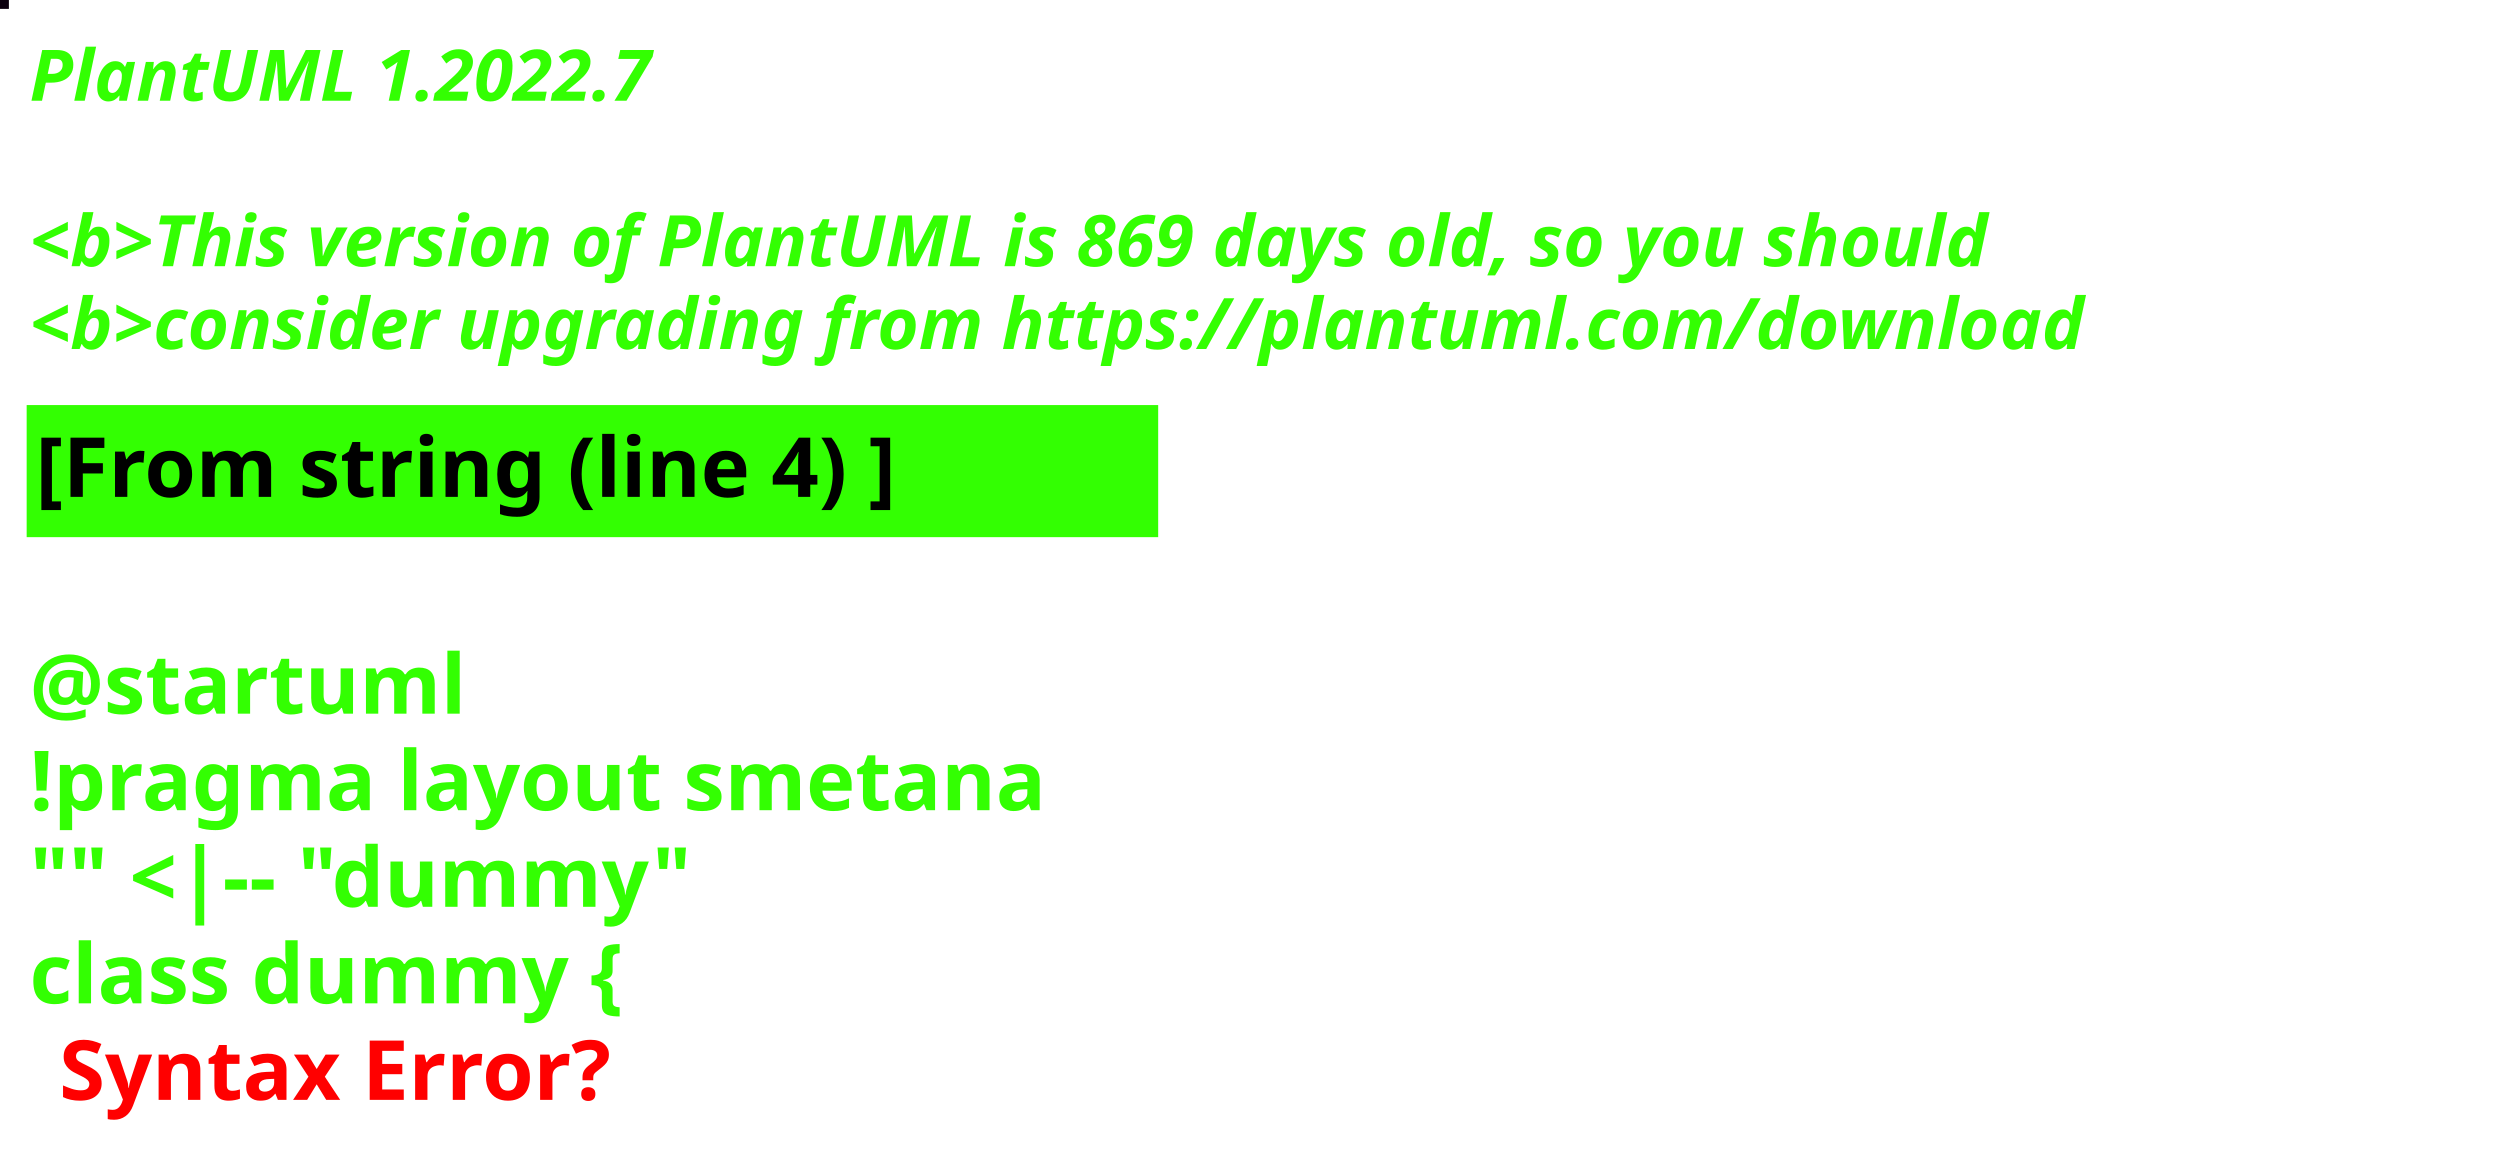
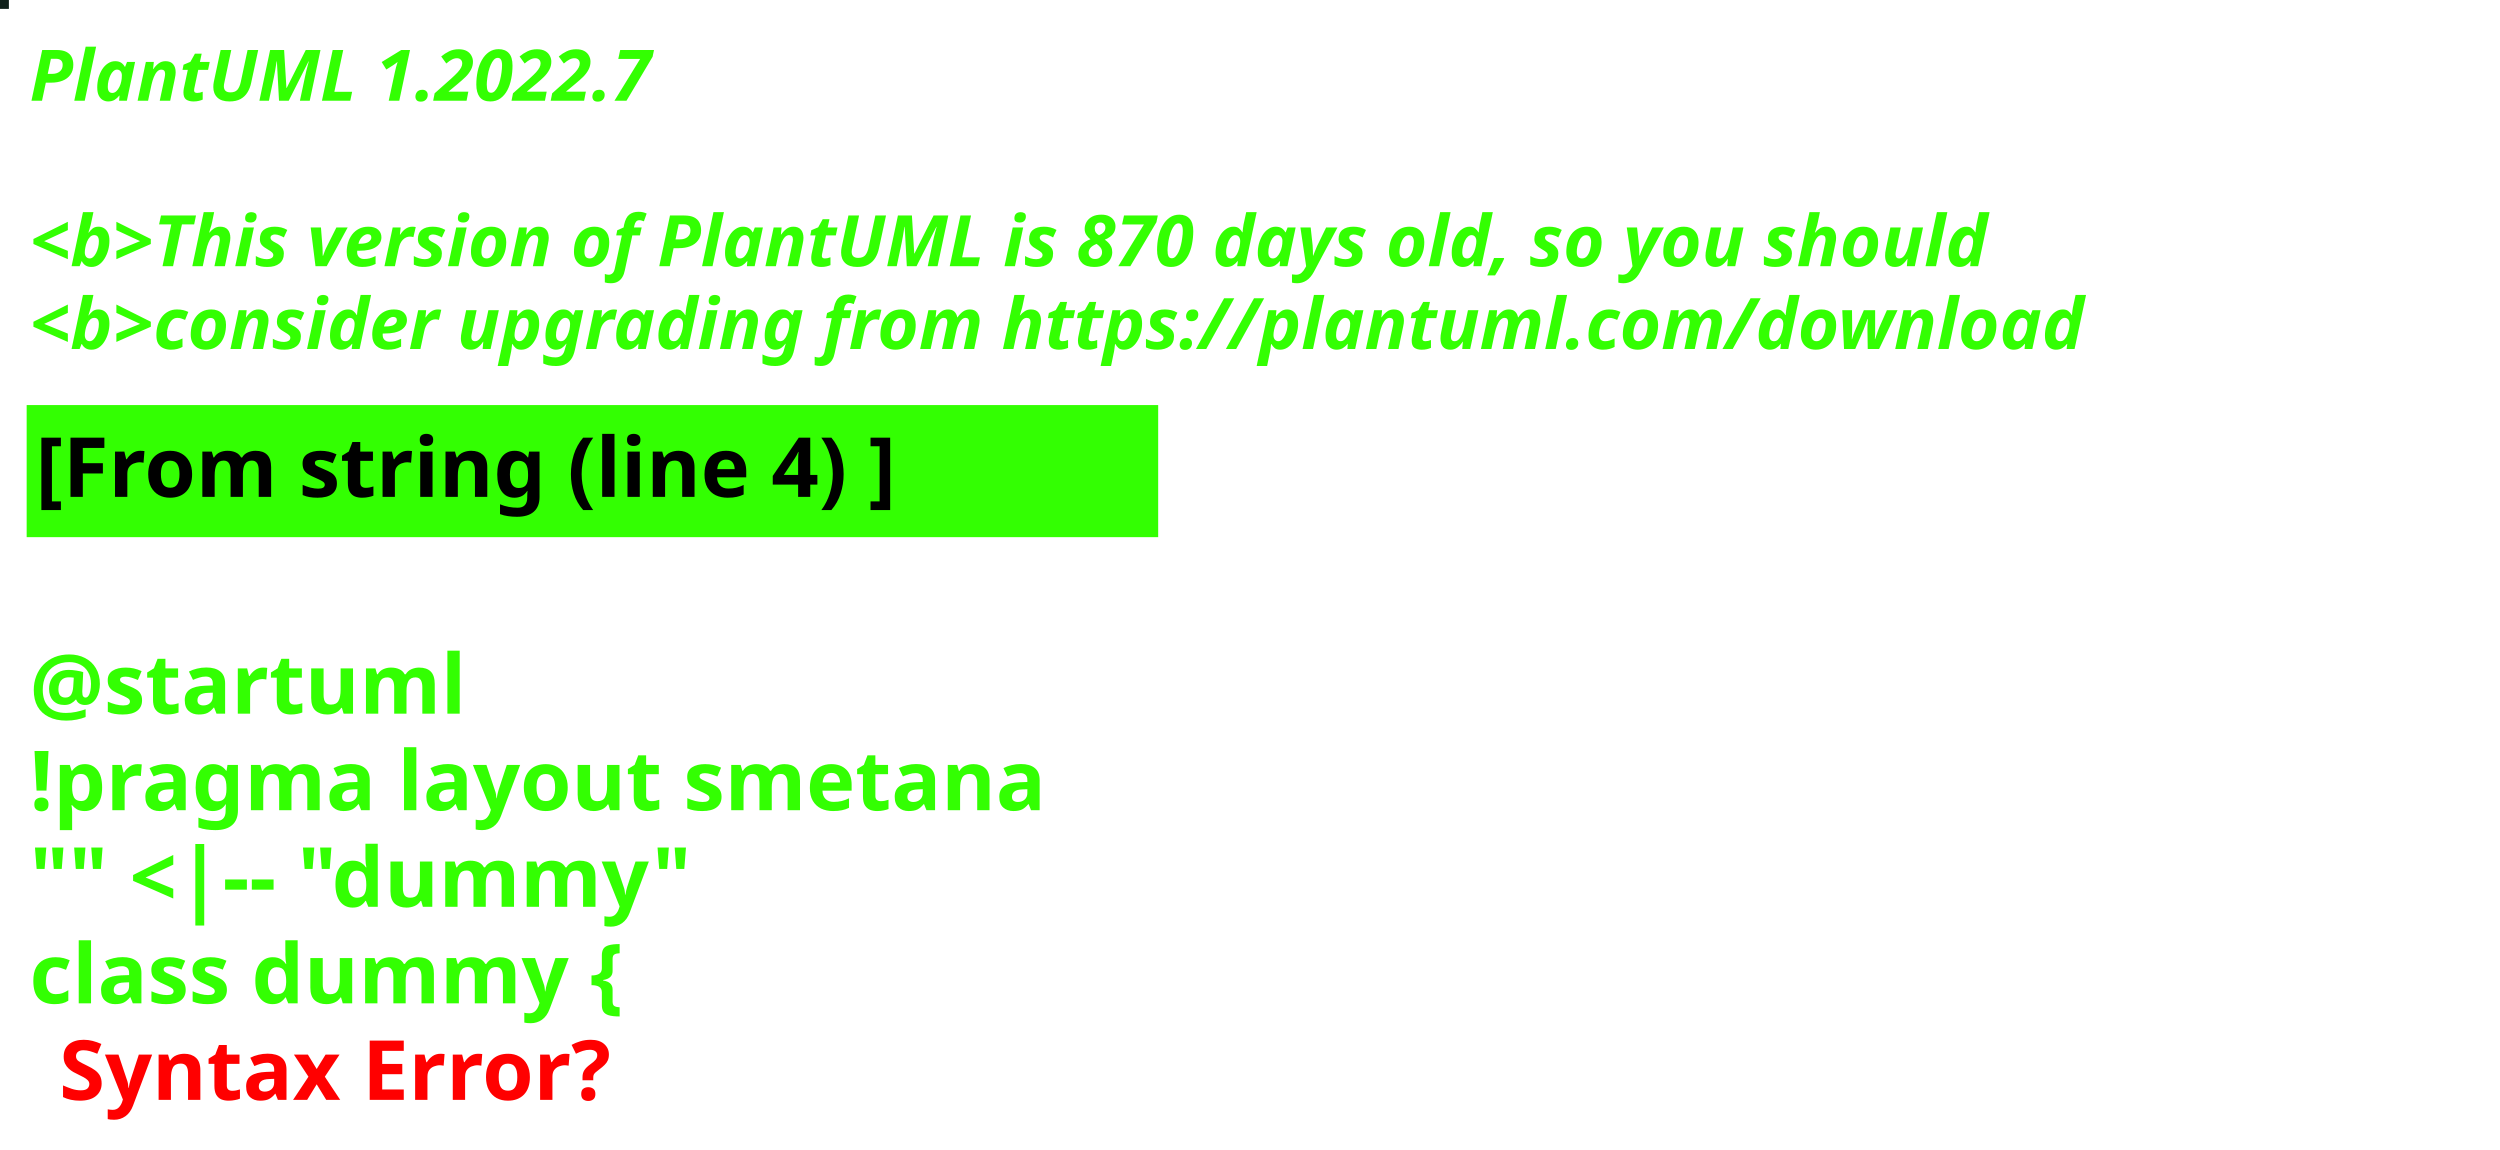
<svg xmlns="http://www.w3.org/2000/svg" contentStyleType="text/css" height="194px" preserveAspectRatio="none" style="width:422px;height:194px;background:#000000;" version="1.1" viewBox="0 0 422 194" width="422px" zoomAndPan="magnify">
  <defs />
  <g>
-     <rect fill="#0C000F" height="1" style="stroke:#0C000F;stroke-width:1.0;" width="1" x="0" y="0" />
+     <rect fill="#0F201A" height="1" style="stroke:#0F201A;stroke-width:1.0;" width="1" x="0" y="0" />
    <text fill="#33FF02" font-family="sans-serif" font-size="12" font-style="italic" font-weight="bold" lengthAdjust="spacing" textLength="127" x="5" y="17">PlantUML 1.2022.7</text>
    <text fill="#33FF02" font-family="sans-serif" font-size="12" font-style="italic" font-weight="bold" lengthAdjust="spacing" textLength="4" x="5" y="30.969"> </text>
-     <text fill="#33FF02" font-family="sans-serif" font-size="12" font-style="italic" font-weight="bold" lengthAdjust="spacing" textLength="399" x="5" y="44.938">&lt;b&gt;This version of PlantUML is 869 days old, so you should</text>
+     <text fill="#33FF02" font-family="sans-serif" font-size="12" font-style="italic" font-weight="bold" lengthAdjust="spacing" textLength="399" x="5" y="44.938">&lt;b&gt;This version of PlantUML is 870 days old, so you should</text>
    <text fill="#33FF02" font-family="sans-serif" font-size="12" font-style="italic" font-weight="bold" lengthAdjust="spacing" textLength="408" x="5" y="58.906">&lt;b&gt;consider upgrading from https://plantuml.com/download</text>
    <rect fill="#33FF02" height="21.297" style="stroke:#33FF02;stroke-width:1.0;" width="190" x="5" y="68.875" />
    <text fill="#000000" font-family="sans-serif" font-size="14" font-weight="bold" lengthAdjust="spacing" textLength="168" x="6" y="83.875">[From string (line 4) ]</text>
    <text fill="#33FF02" font-family="sans-serif" font-size="14" font-weight="bold" lengthAdjust="spacing" textLength="5" x="5" y="104.172"> </text>
    <text fill="#33FF02" font-family="sans-serif" font-size="14" font-weight="bold" lengthAdjust="spacing" textLength="79" x="5" y="120.469">@startuml</text>
    <text fill="#33FF02" font-family="sans-serif" font-size="14" font-weight="bold" lengthAdjust="spacing" textLength="190" x="5" y="136.766">!pragma layout smetana</text>
    <text fill="#33FF02" font-family="sans-serif" font-size="14" font-weight="bold" lengthAdjust="spacing" textLength="124" x="5" y="153.062">"" &lt;|-- "dummy"</text>
    <text fill="#33FF02" font-family="sans-serif" font-size="14" font-weight="bold" lengthAdjust="spacing" text-decoration="wavy underline" textLength="117" x="5" y="169.359">class dummy {</text>
    <text fill="#FF0000" font-family="sans-serif" font-size="14" font-weight="bold" lengthAdjust="spacing" textLength="106" x="10" y="185.656">Syntax Error?</text>
  </g>
</svg>
